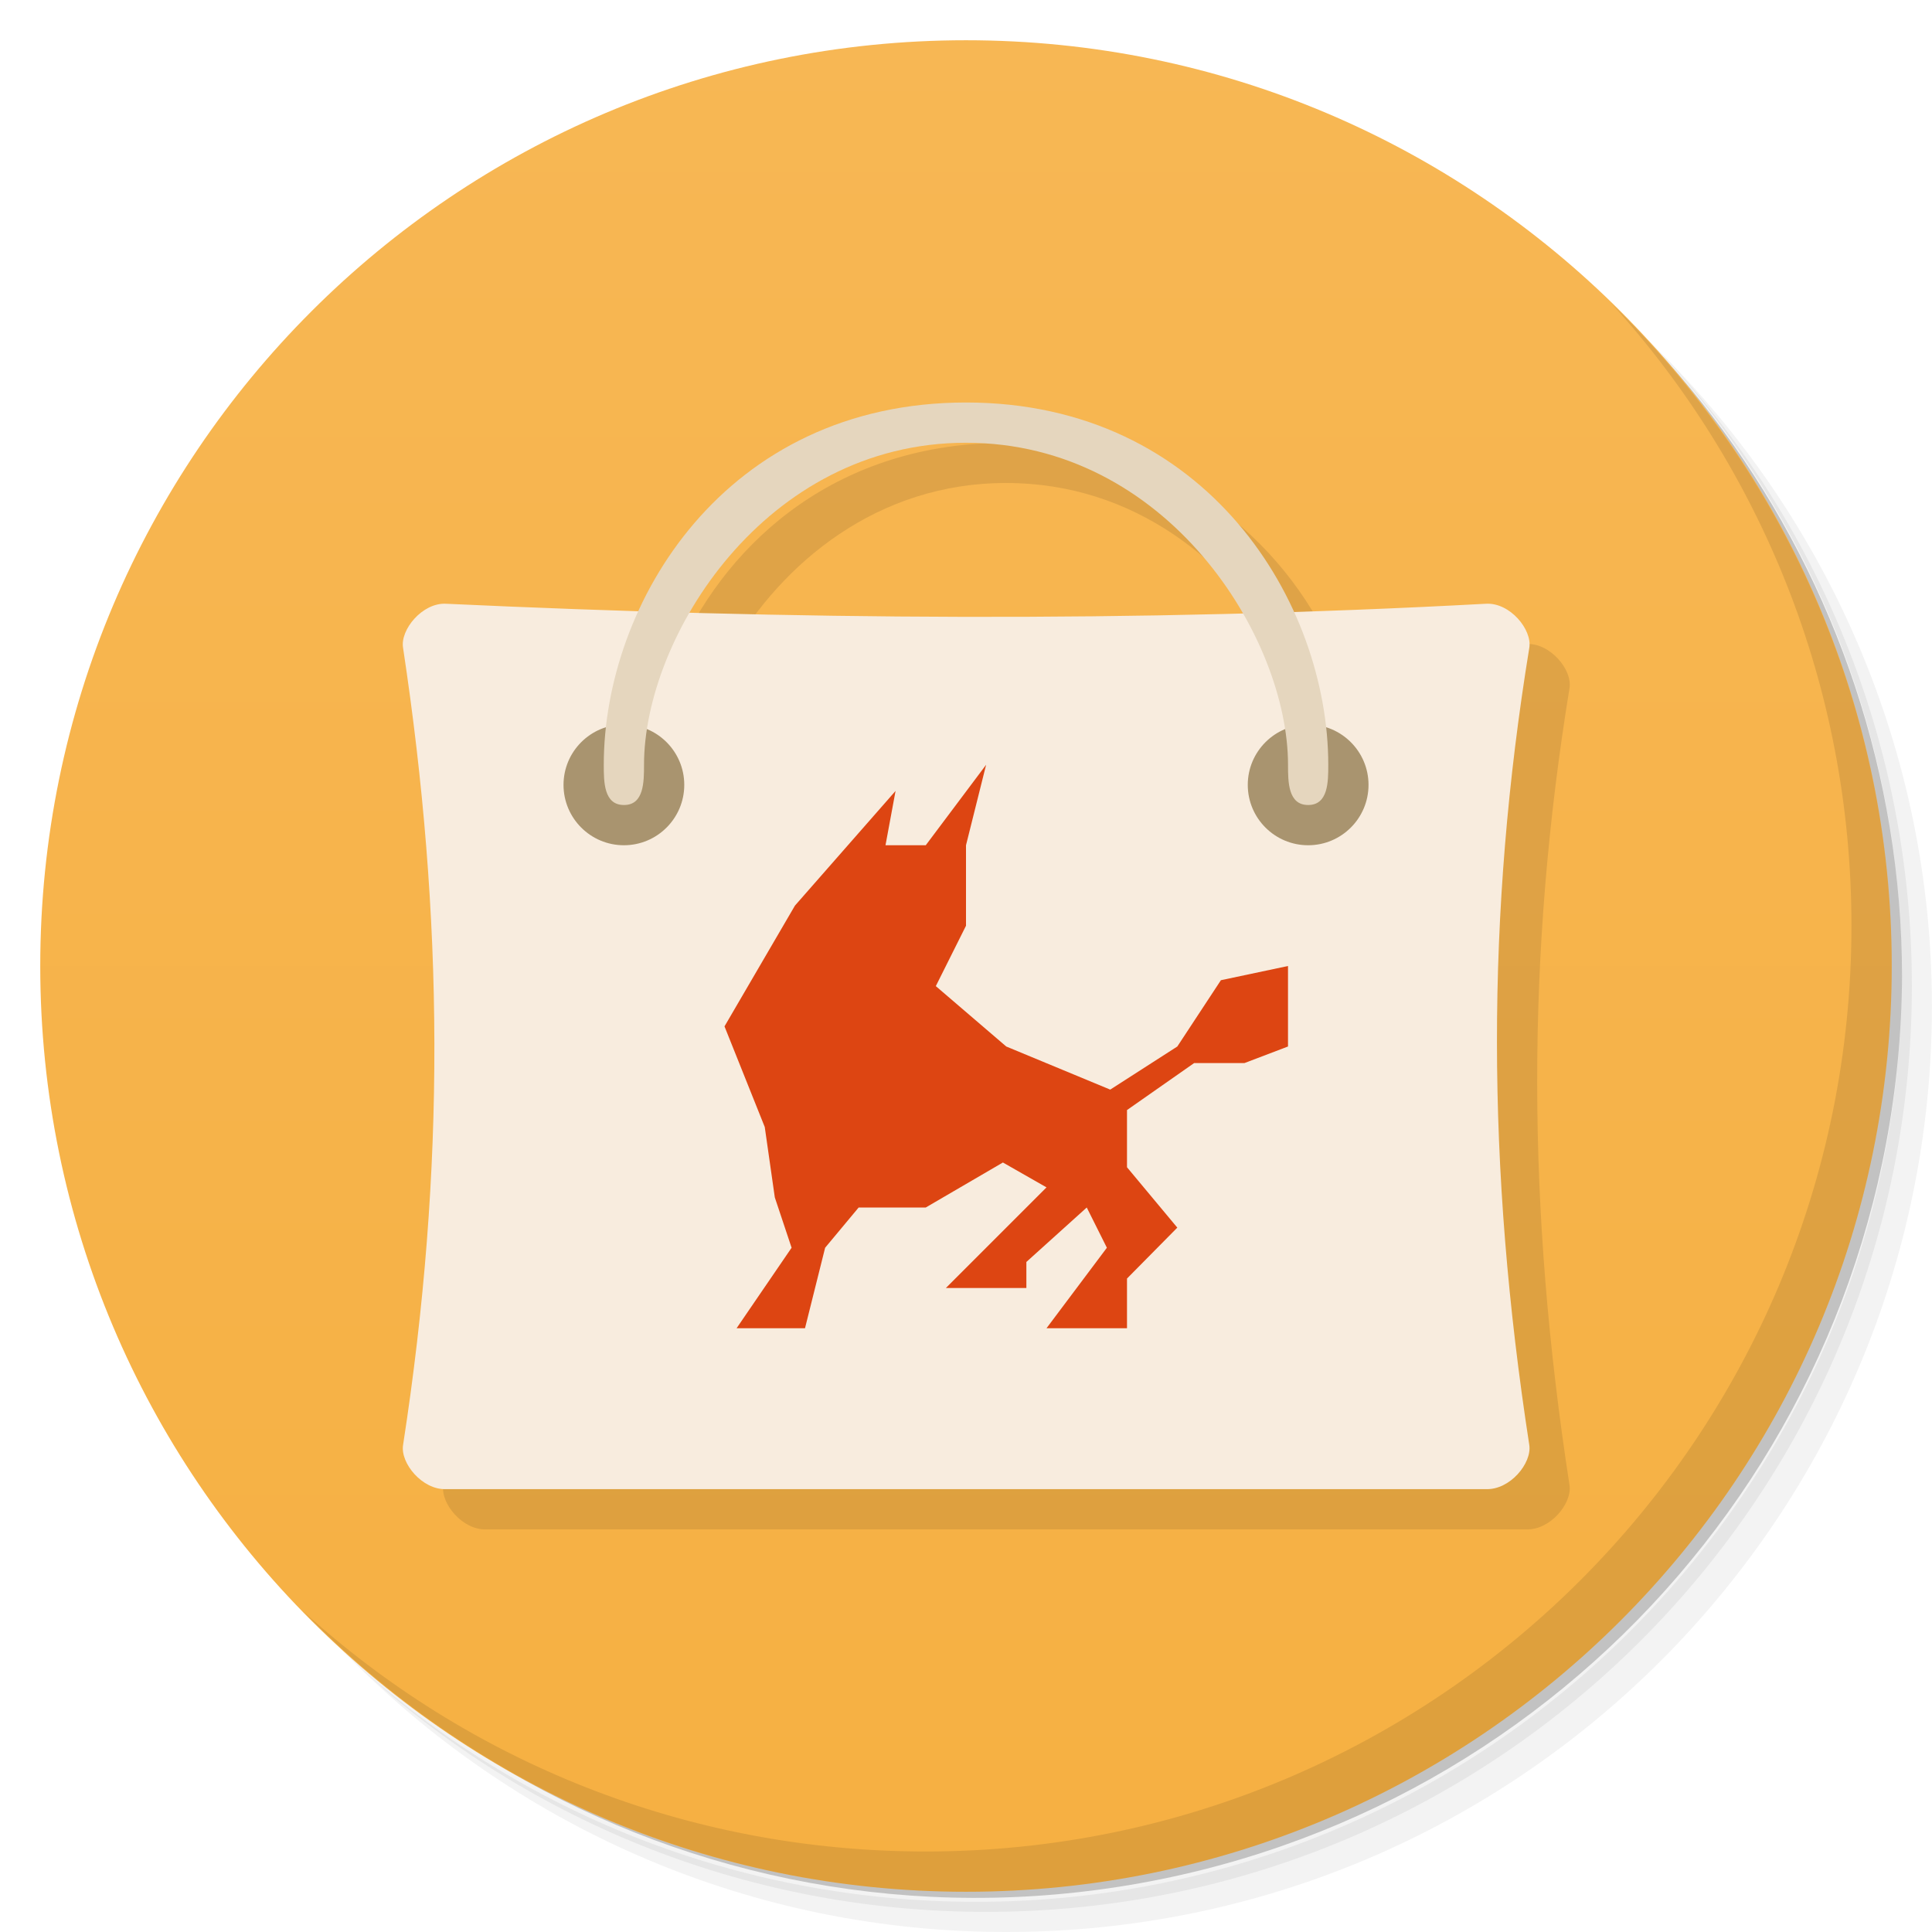
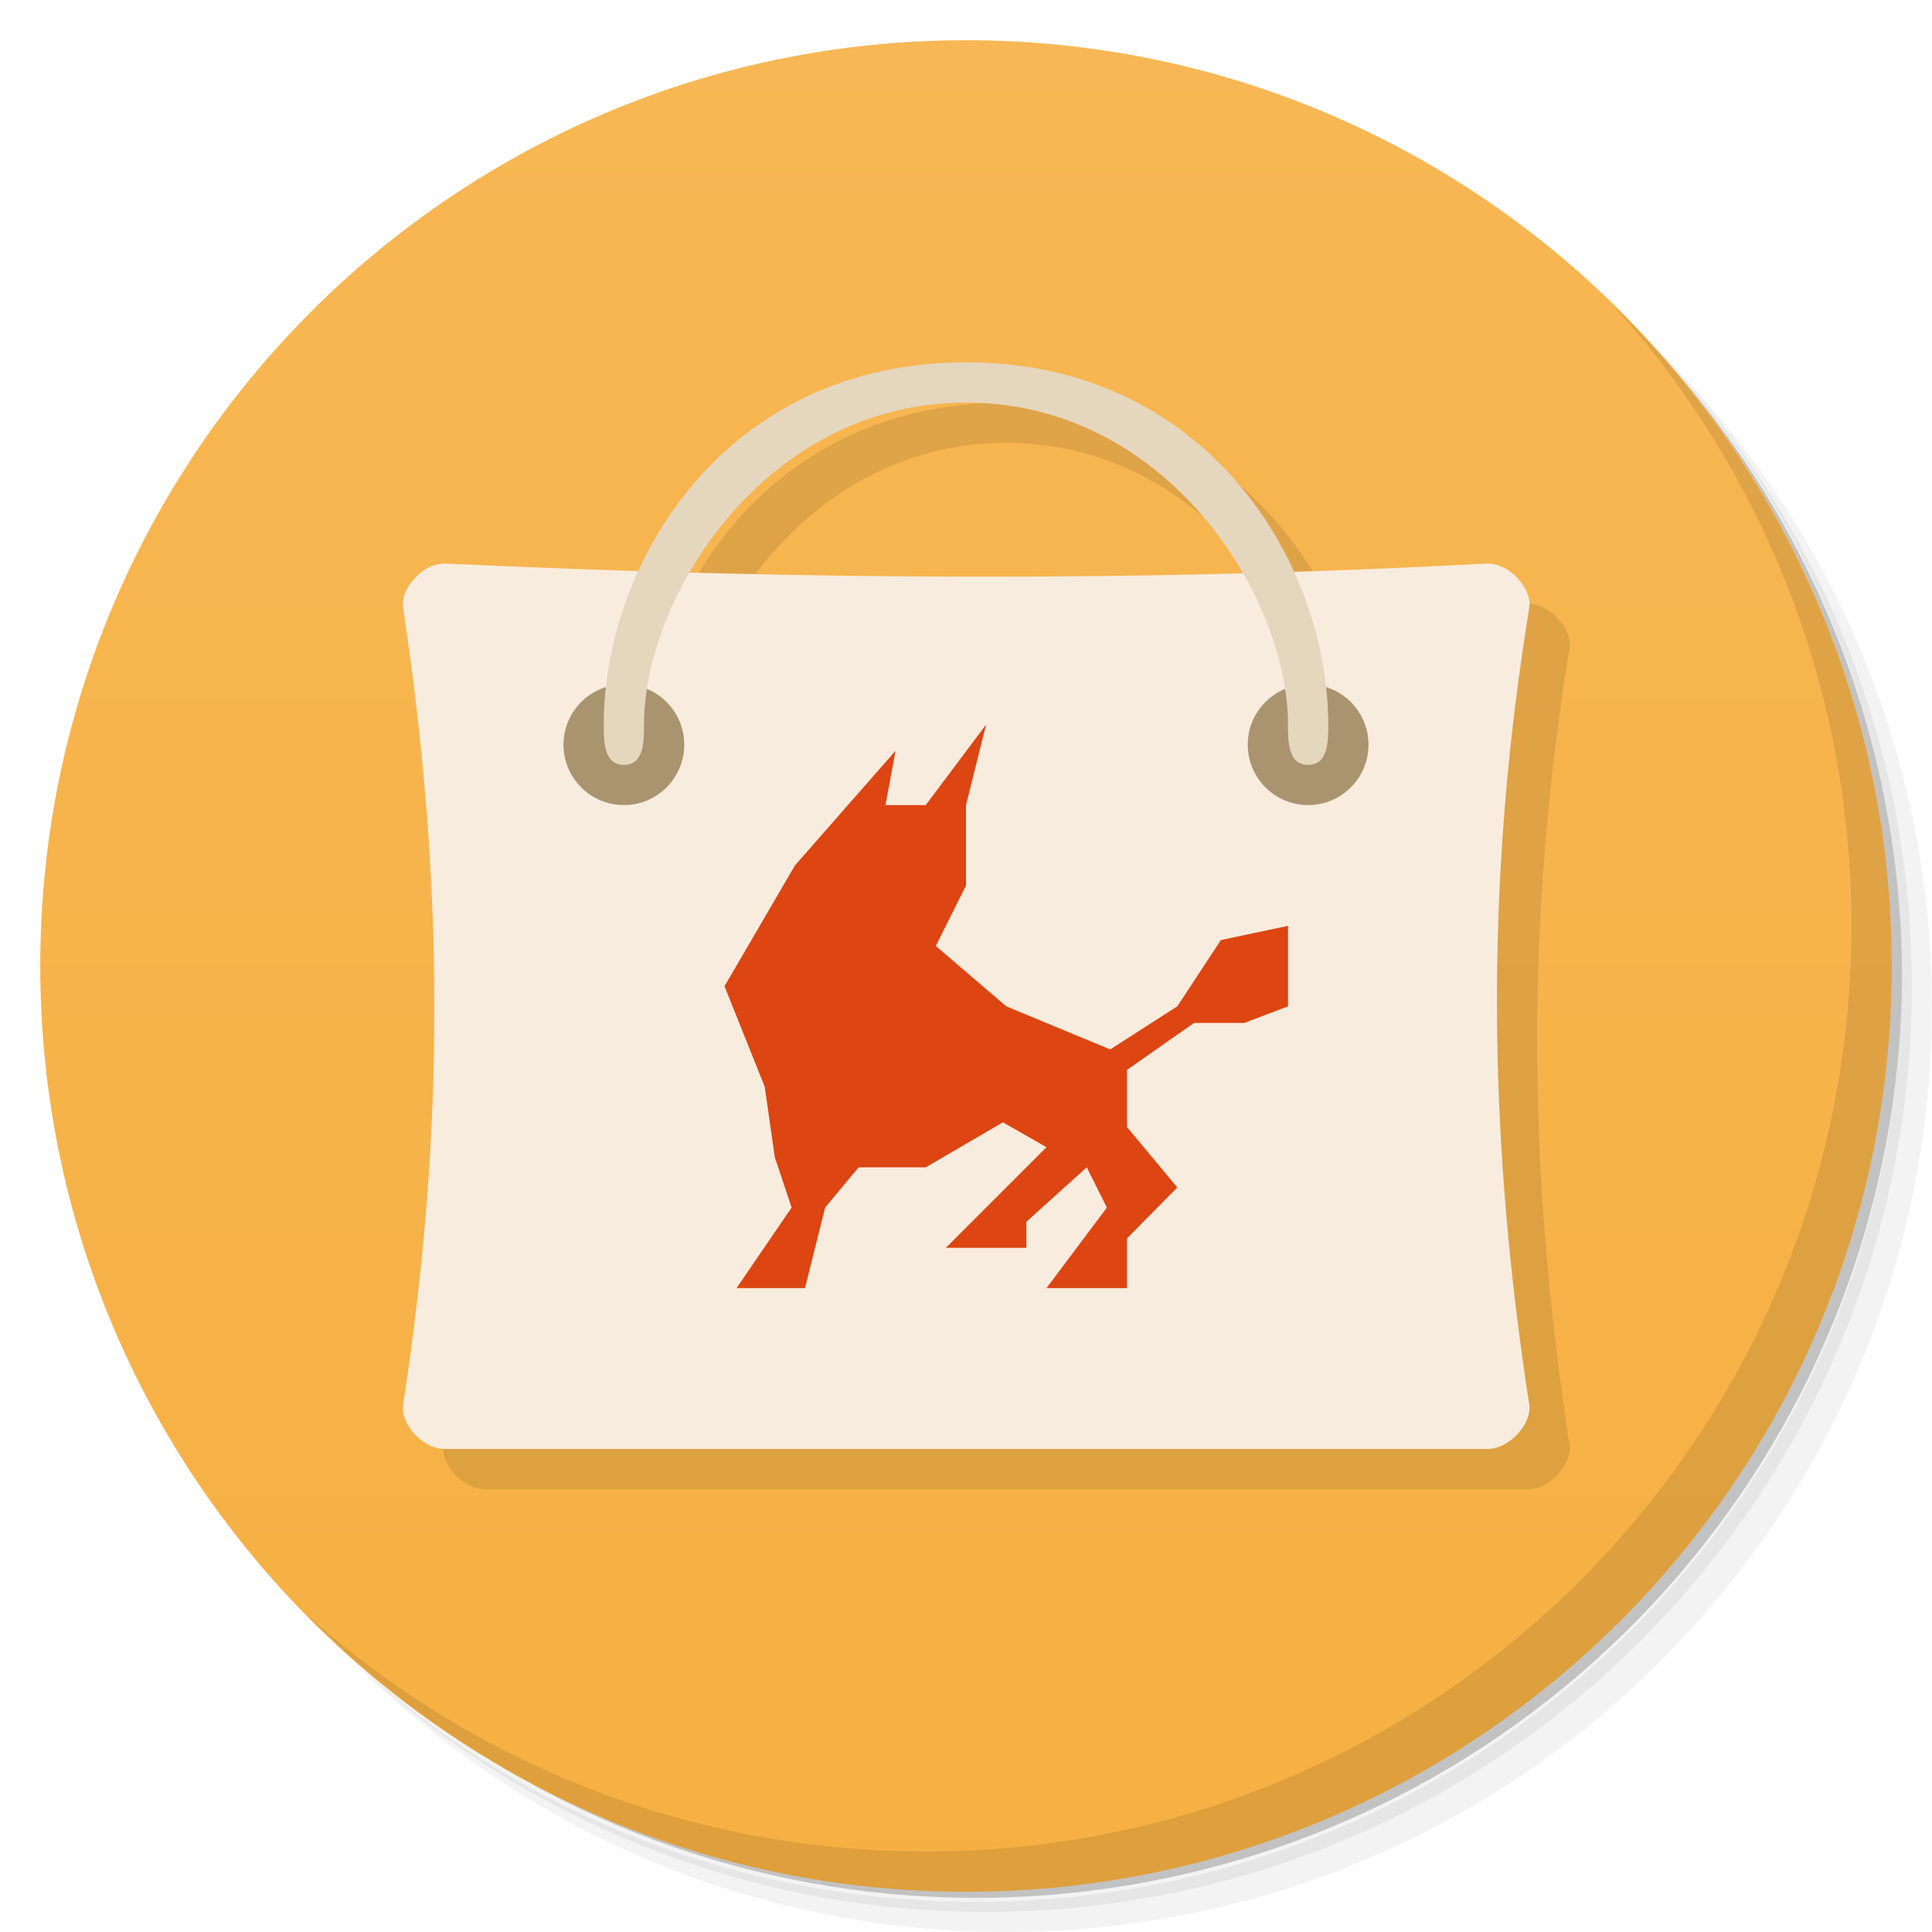
- <svg xmlns="http://www.w3.org/2000/svg" viewBox="0 0 48 48">
+ <svg xmlns="http://www.w3.org/2000/svg" version="1.1" viewBox="0 0 48 48">
  <defs>
-     <linearGradient id="linearGradient3764-0" x1="1" x2="47" gradientUnits="userSpaceOnUse" gradientTransform="matrix(0,-1,1,0,-1.5e-6,48)">
-       <stop style="stop-color:#f6b042;stop-opacity:1" />
-       <stop offset="1" style="stop-color:#f7b754;stop-opacity:1" />
+     <linearGradient id="bg" x1="1" x2="47" gradientTransform="matrix(0 -1 1 0 -1.5e-6 48)" gradientUnits="userSpaceOnUse">
+       <stop style="stop-color:#f6b042" offset="0" />
+       <stop style="stop-color:#f7b754" offset="1" />
    </linearGradient>
  </defs>
-   <g>
-     <path d="m 36.31,5 c 5.859,4.062 9.688,10.831 9.688,18.5 0,12.426 -10.07,22.5 -22.5,22.5 -7.669,0 -14.438,-3.828 -18.5,-9.688 1.037,1.822 2.306,3.499 3.781,4.969 4.085,3.712 9.514,5.969 15.469,5.969 12.703,0 23,-10.298 23,-23 0,-5.954 -2.256,-11.384 -5.969,-15.469 C 39.81,7.306 38.132,6.037 36.31,5 z m 4.969,3.781 c 3.854,4.113 6.219,9.637 6.219,15.719 0,12.703 -10.297,23 -23,23 -6.081,0 -11.606,-2.364 -15.719,-6.219 4.16,4.144 9.883,6.719 16.219,6.719 12.703,0 23,-10.298 23,-23 0,-6.335 -2.575,-12.06 -6.719,-16.219 z" style="opacity:0.05" />
-     <path d="m 41.28 8.781 c 3.712 4.085 5.969 9.514 5.969 15.469 0 12.703 -10.297 23 -23 23 -5.954 0 -11.384 -2.256 -15.469 -5.969 4.113 3.854 9.637 6.219 15.719 6.219 12.703 0 23 -10.298 23 -23 0 -6.081 -2.364 -11.606 -6.219 -15.719 z" style="opacity:0.1" />
-     <path d="M 31.25,2.375 C 39.865,5.529 46,13.792 46,23.505 c 0,12.426 -10.07,22.5 -22.5,22.5 -9.708,0 -17.971,-6.135 -21.12,-14.75 a 23,23 0 0 0 44.875,-7 23,23 0 0 0 -16,-21.875 z" style="opacity:0.2" />
-   </g>
-   <g>
-     <path d="M 24,1 C 36.703,1 47,11.297 47,24 47,36.703 36.703,47 24,47 11.297,47 1,36.703 1,24 1,11.297 11.297,1 24,1 z" style="fill:url(#linearGradient3764-0);fill-opacity:1" />
-   </g>
-   <g>
-     <g>
-       <g transform="translate(1,1)">
-         <g style="opacity:0.1">
-           <g>
-             <path d="m 25 11 c -4.144 0 -6.855 2.38 -8.137 5.174 c -1.596 -0.05 -3.192 -0.1 -4.783 -0.174 c -0.586 -0.031 -1.145 0.648 -1.066 1.098 c 1.01 6.68 1.063 12.918 0 19.801 c -0.074 0.453 0.48 1.121 1.066 1.098 l 25.836 0 c 0.598 0.023 1.148 -0.645 1.078 -1.098 c -1.063 -6.879 -1.078 -13.199 0 -19.801 c 0.078 -0.453 -0.48 -1.133 -1.078 -1.098 c -1.598 0.087 -3.185 0.136 -4.773 0.188 c -1.28 -2.8 -3.995 -5.188 -8.143 -5.188 z m 0 1 c 3.2 0 5.576 1.981 6.875 4.236 c -4.613 0.123 -9.19 0.108 -13.74 -0.016 c 1.301 -2.249 3.672 -4.221 6.865 -4.221 z" transform="translate(-1,-1)" style="fill:#000;fill-opacity:1;stroke:none;fill-rule:nonzero" />
-           </g>
-         </g>
-       </g>
-     </g>
-   </g>
-   <g transform="translate(4.8845858e-4,0)">
-     <path d="m 11.08 15 c -0.586 -0.031 -1.145 0.648 -1.066 1.098 1.01 6.68 1.063 12.918 0 19.801 -0.074 0.453 0.48 1.121 1.066 1.098 8.617 0 17.227 0 25.836 0 0.598 0.023 1.148 -0.645 1.078 -1.098 -1.063 -6.879 -1.078 -13.199 0 -19.801 0.078 -0.453 -0.48 -1.133 -1.078 -1.098 -8.738 0.473 -17.32 0.395 -25.836 0 m 0 0" style="fill:#f8ecde;fill-opacity:1;stroke:none;fill-rule:nonzero" />
-     <path d="M 17,19.5 C 17,20.328 16.328,21 15.5,21 14.672,21 14,20.328 14,19.5 14,18.672 14.672,18 15.5,18 c 0.828,0 1.5,0.672 1.5,1.5 m 0,0" style="fill:#a9946f;fill-opacity:1;stroke:none;fill-rule:nonzero" />
-     <path d="M 34,19.5 C 34,20.328 33.328,21 32.5,21 31.672,21 31,20.328 31,19.5 31,18.672 31.672,18 32.5,18 c 0.828,0 1.5,0.672 1.5,1.5 m 0,0" style="fill:#a9946f;fill-opacity:1;stroke:none;fill-rule:nonzero" />
-     <path d="M 15.5,20 C 15,20 15,19.422 15,19 c 0,-4.01 3,-9 9,-9 5.996,0 9,4.988 9,9 0,0.422 0,1 -0.5,1 C 32,20 32,19.422 32,19 c 0,-3.168 -3,-8 -8,-8 -5,0 -8,4.832 -8,8 0,0.422 0,1 -0.496,1 m 0,0" style="fill:#e5d6be;fill-opacity:1;stroke:none;fill-rule:nonzero" />
-   </g>
-   <g>
-     <path d="m 40.03,7.531 c 3.712,4.084 5.969,9.514 5.969,15.469 0,12.703 -10.297,23 -23,23 C 17.045,46 11.615,43.744 7.53,40.031 11.708,44.322 17.54,47 23.999,47 c 12.703,0 23,-10.298 23,-23 0,-6.462 -2.677,-12.291 -6.969,-16.469 z" style="opacity:0.1" />
-   </g>
-   <path d="m 21.333 30 -0.833 1 -0.5 2 -1.7 0 1.367 -2 -0.417 -1.25 -0.25 -1.75 l -1 -2.5 1.75 -3 2.5 -2.85 l -0.25 1.35 1 0 1.5 -2 -0.5 2 0 2 -0.75 1.5 1.75 1.5 2.583 1.071 1.667 -1.071 1.083 -1.647 1.667 -0.353 l 0 2 -1.083 0.412 -1.25 0 l -1.667 1.167 0 1.421 l 1.25 1.5 -1.25 1.265 0 1.235 l -2 0 1.5 -2 -0.5 -1 -1.5 1.353 0 0.647 -2 0 2.5 -2.5 -1.083 -0.618 -1.917 1.118" style="fill:#dd4512;opacity:1;fill-opacity:1;stroke:none" />
+   <path d="m36.31 5c5.859 4.062 9.688 10.831 9.688 18.5 0 12.426-10.07 22.5-22.5 22.5-7.669 0-14.438-3.828-18.5-9.688 1.037 1.822 2.306 3.499 3.781 4.969 4.085 3.712 9.514 5.969 15.469 5.969 12.703 0 23-10.298 23-23 0-5.954-2.256-11.384-5.969-15.469-1.469-1.475-3.147-2.744-4.969-3.781zm4.969 3.781c3.854 4.113 6.219 9.637 6.219 15.719 0 12.703-10.297 23-23 23-6.081 0-11.606-2.364-15.719-6.219 4.16 4.144 9.883 6.719 16.219 6.719 12.703 0 23-10.298 23-23 0-6.335-2.575-12.06-6.719-16.219z" style="opacity:.05" />
+   <path d="m41.28 8.781c3.712 4.085 5.969 9.514 5.969 15.469 0 12.703-10.297 23-23 23-5.954 0-11.384-2.256-15.469-5.969 4.113 3.854 9.637 6.219 15.719 6.219 12.703 0 23-10.298 23-23 0-6.081-2.364-11.606-6.219-15.719z" style="opacity:.1" />
+   <path d="m31.25 2.375c8.615 3.154 14.75 11.417 14.75 21.13 0 12.426-10.07 22.5-22.5 22.5-9.708 0-17.971-6.135-21.12-14.75a23 23 0 0 0 44.875-7 23 23 0 0 0-16-21.875z" style="opacity:.2" />
+   <path d="m24 1c12.703 0 23 10.297 23 23s-10.297 23-23 23-23-10.297-23-23 10.297-23 23-23z" style="fill:url(#bg)" />
+   <path d="m25 10.002c-4.144 0-6.855 2.38-8.137 5.174-1.596-0.05-3.192-0.1-4.783-0.174-0.586-0.031-1.145 0.648-1.066 1.098 1.01 6.68 1.063 12.918 0 19.801-0.074 0.453 0.48 1.121 1.066 1.098h25.836c0.598 0.023 1.148-0.645 1.078-1.098-1.063-6.879-1.078-13.199 0-19.801 0.078-0.453-0.48-1.133-1.078-1.098-1.598 0.087-3.185 0.136-4.773 0.188-1.28-2.8-3.995-5.188-8.143-5.188zm0 1c3.2 0 5.576 1.981 6.875 4.236-4.613 0.123-9.19 0.108-13.74-0.016 1.301-2.249 3.672-4.221 6.865-4.221z" style="opacity:.1" />
+   <path d="m11.08 14.002c-0.586-0.031-1.145 0.648-1.066 1.098 1.01 6.68 1.063 12.918 0 19.801-0.074 0.453 0.48 1.121 1.066 1.098h25.836c0.598 0.023 1.148-0.645 1.078-1.098-1.063-6.879-1.078-13.199 0-19.801 0.078-0.453-0.48-1.133-1.078-1.098-8.738 0.473-17.32 0.395-25.836 0" style="fill:#f8ecde" />
+   <path d="m17 18.502c0 0.828-0.672 1.5-1.5 1.5s-1.5-0.672-1.5-1.5 0.672-1.5 1.5-1.5 1.5 0.672 1.5 1.5" style="fill:#a9946f" />
+   <path d="m34 18.502c0 0.828-0.672 1.5-1.5 1.5s-1.5-0.672-1.5-1.5 0.672-1.5 1.5-1.5 1.5 0.672 1.5 1.5" style="fill:#a9946f" />
+   <path d="m15.5 19.002c-0.5 0-0.5-0.578-0.5-1 0-4.01 3-9 9-9 5.996 0 9 4.988 9 9 0 0.422 0 1-0.5 1s-0.5-0.578-0.5-1c0-3.168-3-8-8-8s-8 4.832-8 8c0 0.422 0 1-0.496 1" style="fill:#e5d6be" />
+   <path d="m40.03 7.531c3.712 4.084 5.969 9.514 5.969 15.469 0 12.703-10.297 23-23 23-5.954 0-11.384-2.256-15.469-5.969 4.178 4.291 10.01 6.969 16.469 6.969 12.703 0 23-10.298 23-23 0-6.462-2.677-12.291-6.969-16.469z" style="opacity:.1" />
+   <path d="m21.333 29.002-0.833 1-0.5 2h-1.7l1.367-2-0.417-1.25-0.25-1.75-1-2.5 1.75-3 2.5-2.85-0.25 1.35h1l1.5-2-0.5 2v2l-0.75 1.5 1.75 1.5 2.583 1.071 1.667-1.071 1.083-1.647 1.667-0.353v2l-1.083 0.412h-1.25l-1.667 1.167v1.421l1.25 1.5-1.25 1.265v1.235h-2l1.5-2-0.5-1-1.5 1.353v0.647h-2l2.5-2.5-1.083-0.618-1.917 1.118" style="fill:#dd4512" />
</svg>
